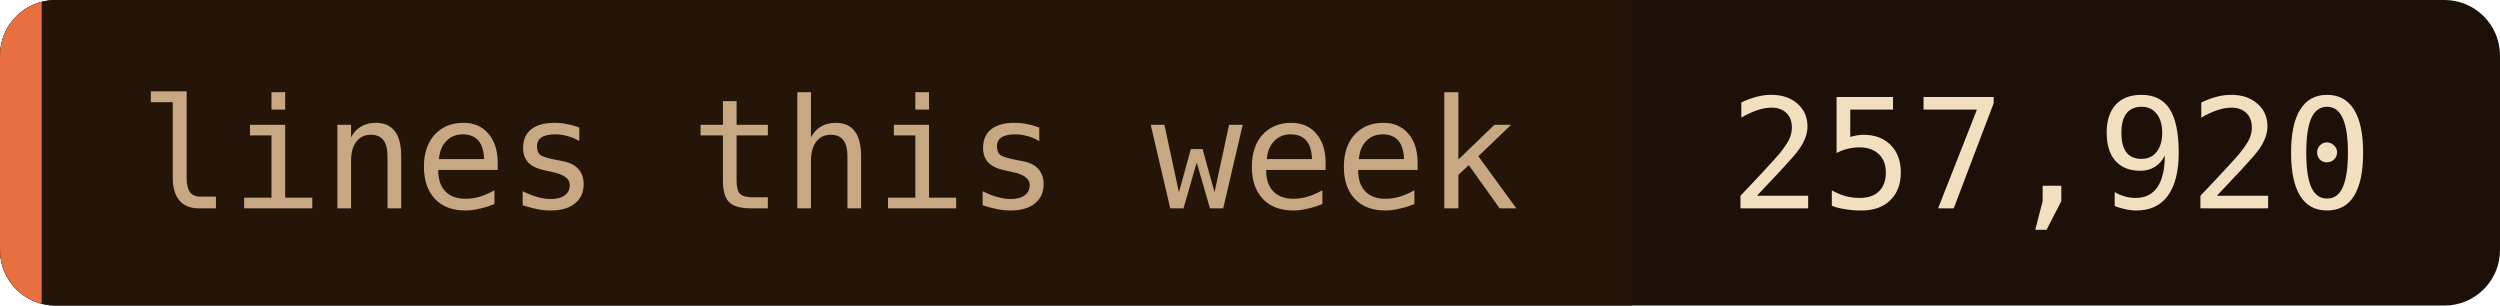
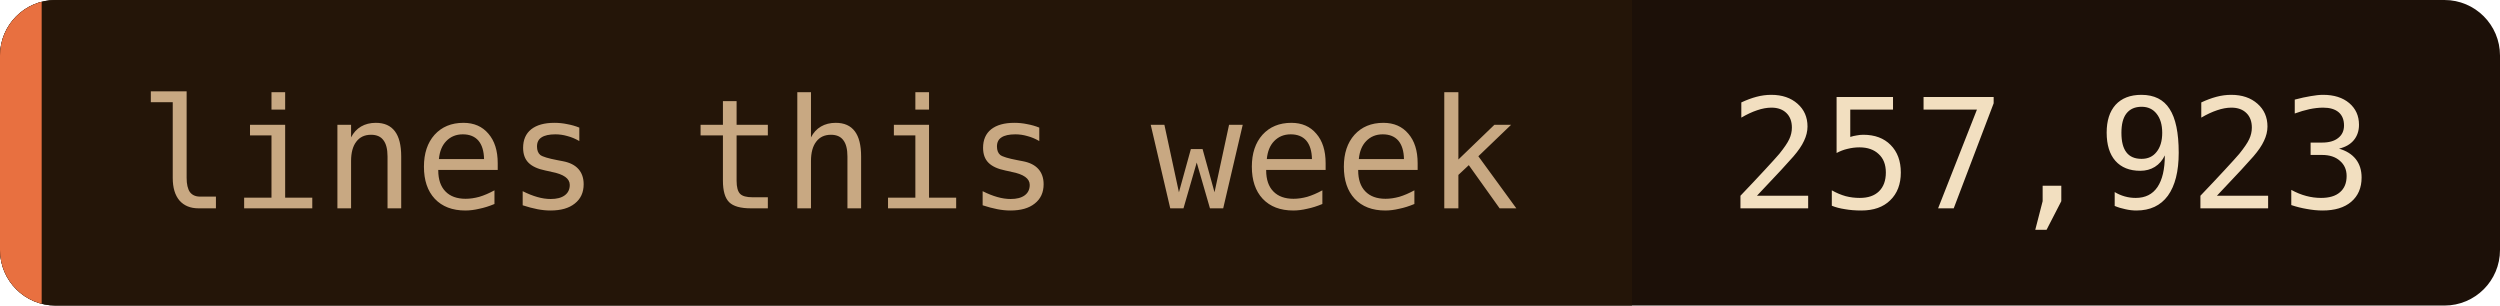
- <svg xmlns="http://www.w3.org/2000/svg" width="180" height="22" role="img" aria-label="lines this week: 257,920">
+ <svg xmlns="http://www.w3.org/2000/svg" width="180" height="22" role="img" aria-label="lines this week: 257,923">
  <clipPath id="c">
    <rect width="180" height="22" rx="4" />
  </clipPath>
  <g clip-path="url(#c)">
    <rect width="180" height="22" fill="#1c1008" />
    <rect width="117.5" height="22" fill="#241508" />
    <rect width="3" height="22" fill="#e87040" />
  </g>
  <g font-family="'JetBrains Mono', 'Fira Code', ui-monospace, SFMono-Regular, Menlo, monospace" font-size="11">
    <text x="10" y="15" fill="#c8a882">lines this week</text>
-     <text x="124.5" y="15" fill="#f2dfc0">257,920</text>
+     <text x="124.5" y="15" fill="#f2dfc0">257,923</text>
  </g>
</svg>
